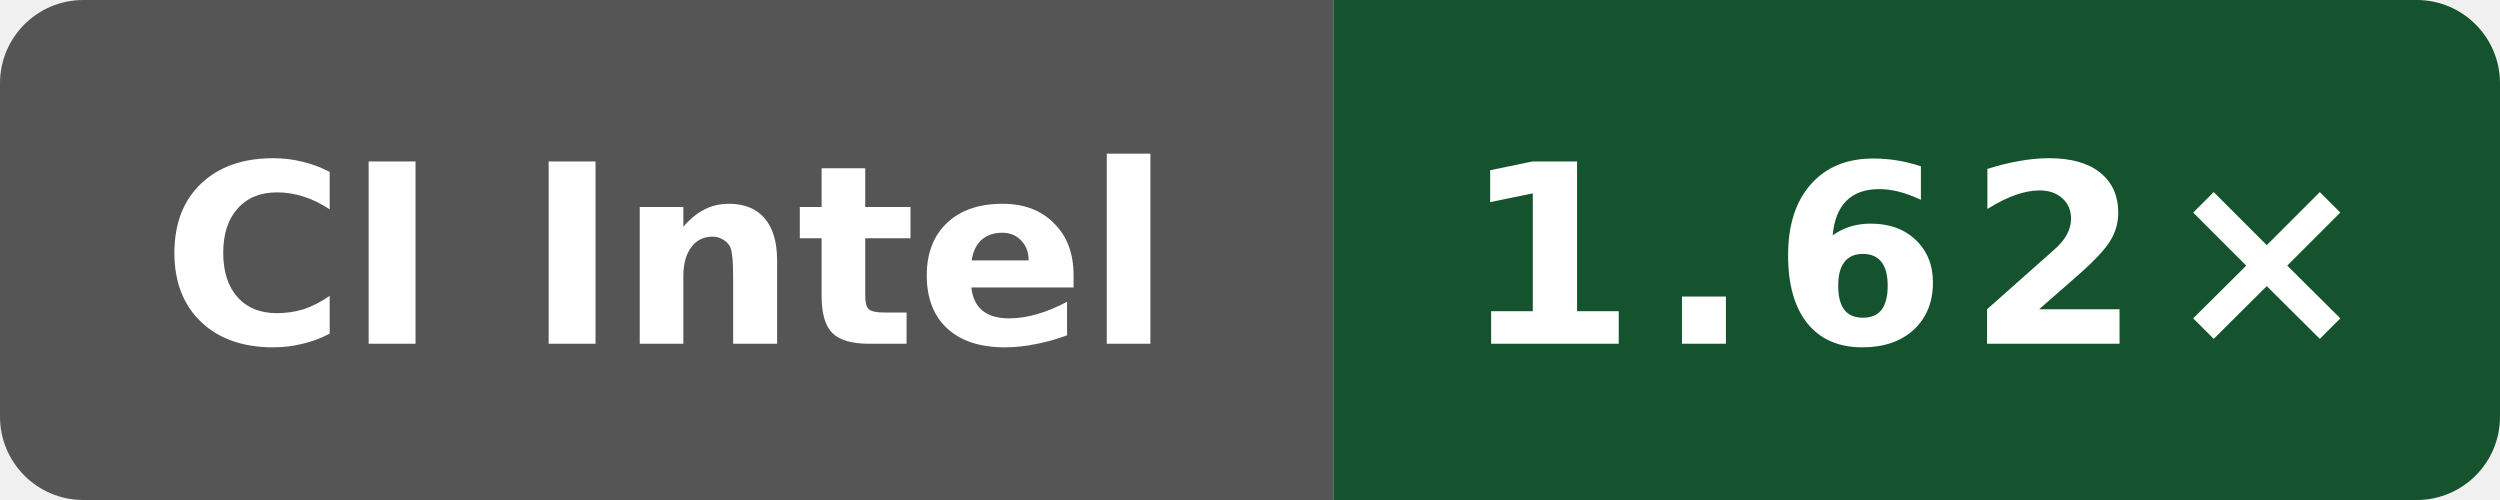
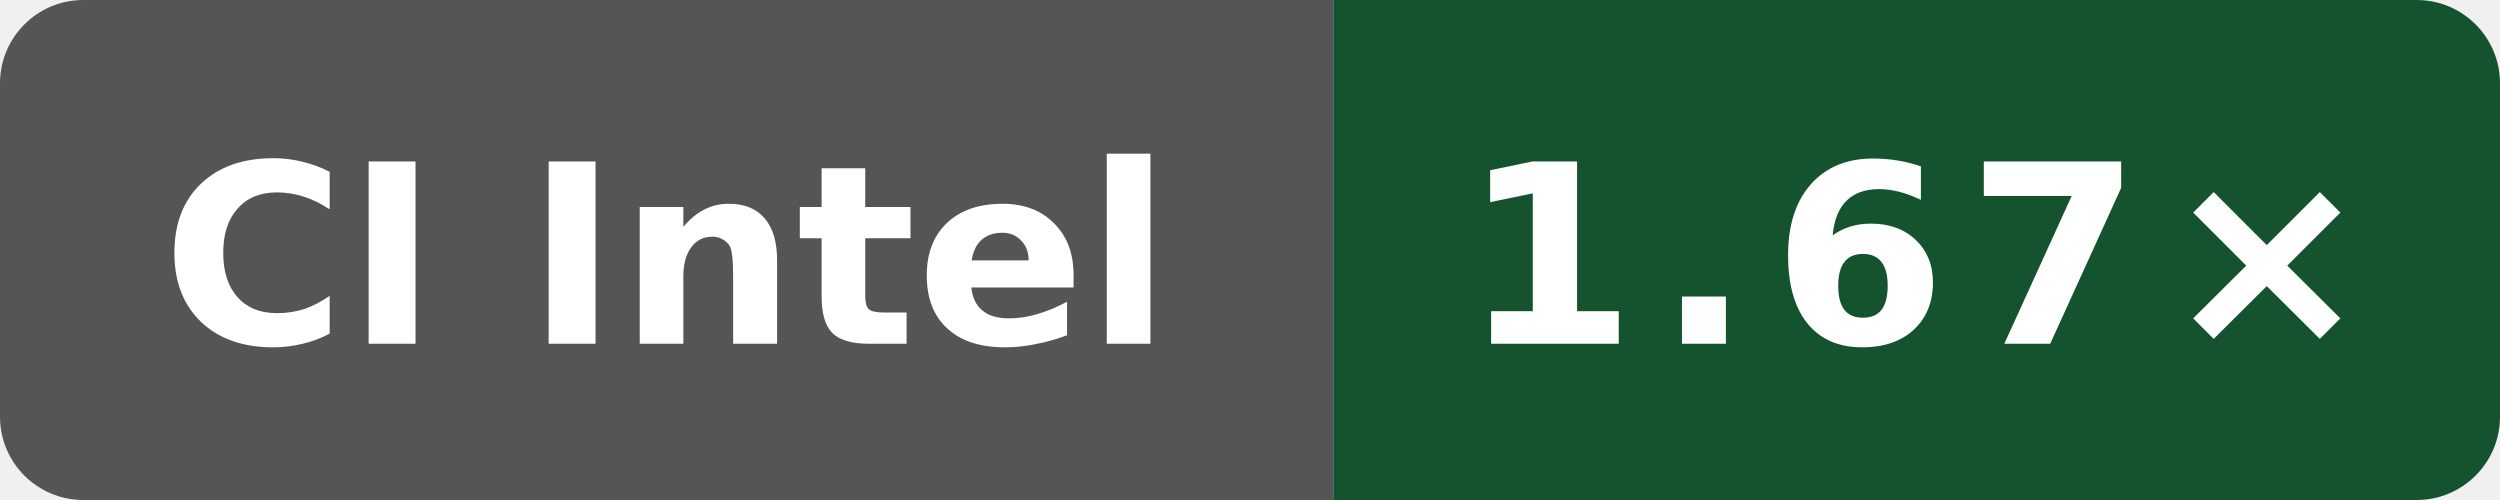
- <svg xmlns="http://www.w3.org/2000/svg" data-original-label="simdjson scalar-compile-clang; Intel(R) Xeon(R) 6975P-C; revision 4b05c87802afb837551466590e3eb75c8099ec82" data-original-message="1.62×" width="120" height="24" viewBox="0 0 120 24" role="img" aria-label="simdjson scalar-compile-clang; Intel(R) Xeon(R) 6975P-C; revision 4b05c87802afb837551466590e3eb75c8099ec82; measured 4b05c87802afb837551466590e3eb75c8099ec82; 4 commits behind main: 1.62×">
+ <svg xmlns="http://www.w3.org/2000/svg" data-original-label="simdjson scalar-compile-clang; Intel(R) Xeon(R) 6975P-C; revision 50b6ccfce58613983aa027e54e11d6a071971a9a" data-original-message="1.67×" width="120" height="24" viewBox="0 0 120 24" role="img" aria-label="simdjson scalar-compile-clang; Intel(R) Xeon(R) 6975P-C; revision 50b6ccfce58613983aa027e54e11d6a071971a9a; measured 50b6ccfce58613983aa027e54e11d6a071971a9a; 0 commits behind main: 1.67×">
  <defs>
    <clipPath id="badge">
      <rect width="120" height="24" rx="4" />
    </clipPath>
  </defs>
  <g clip-path="url(#badge)">
    <rect width="64" height="24" fill="#555" />
    <rect x="64" width="56" height="24" fill="#14532d" />
  </g>
  <text x="32" y="16.5" fill="#fff" text-anchor="middle" font-family="Verdana,Geneva,DejaVu Sans,sans-serif" font-size="12" font-weight="700" textLength="52" lengthAdjust="spacingAndGlyphs">CI Intel</text>
-   <text x="92" y="16.5" fill="#fff" text-anchor="middle" font-family="Verdana,Geneva,DejaVu Sans,sans-serif" font-size="12" font-weight="700" letter-spacing="1" textLength="39" lengthAdjust="spacingAndGlyphs">1.62×</text>
+   <text x="92" y="16.5" fill="#fff" text-anchor="middle" font-family="Verdana,Geneva,DejaVu Sans,sans-serif" font-size="12" font-weight="700" letter-spacing="1" textLength="39" lengthAdjust="spacingAndGlyphs">1.67×</text>
</svg>
